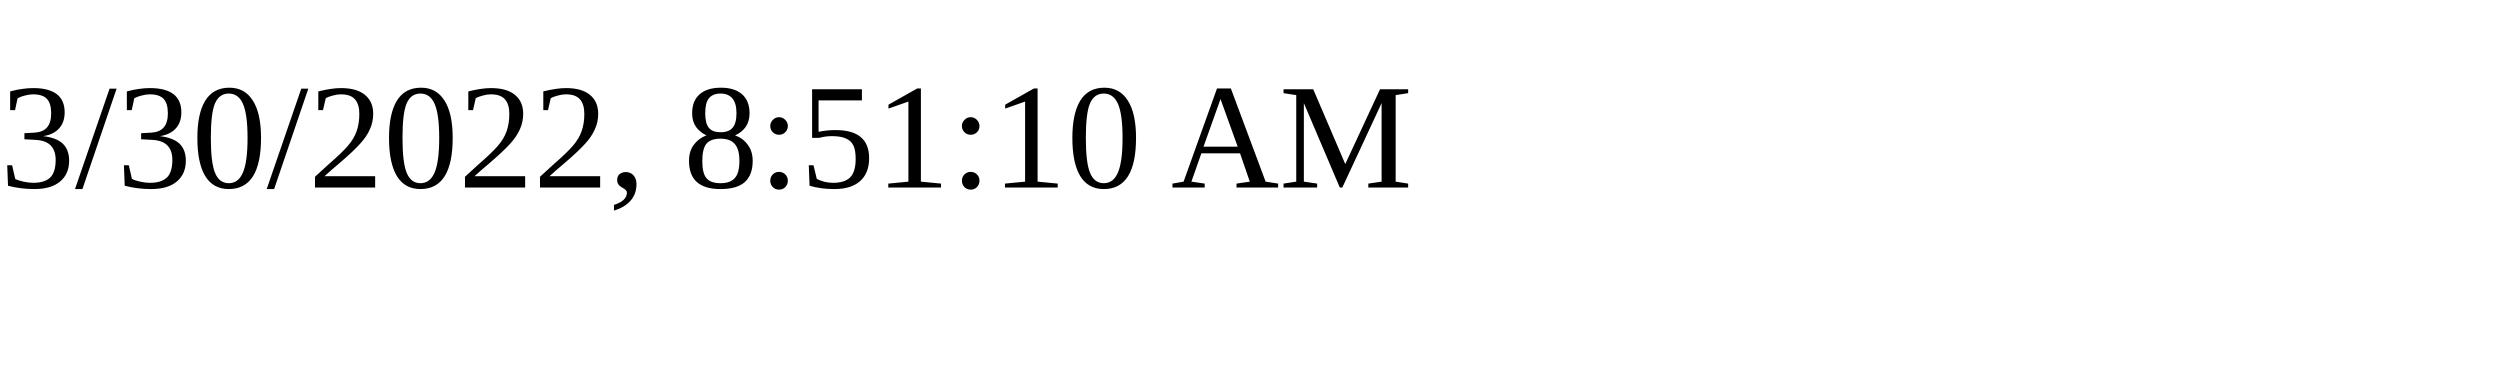
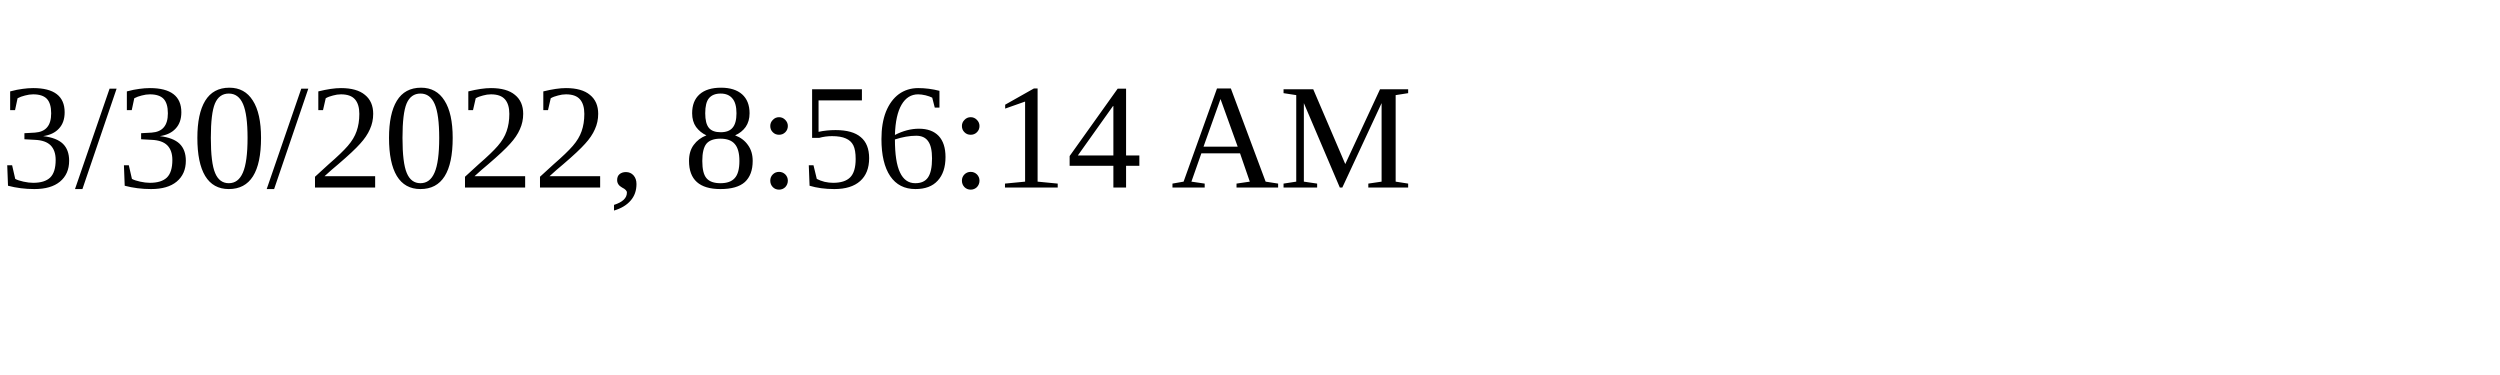
<svg xmlns="http://www.w3.org/2000/svg" height="30" width="200">
-   <text x="0" y="15">3/30/2022, 8:51:10 AM</text>
+   <text x="0" y="15">3/30/2022, 8:56:14 AM</text>
</svg>
